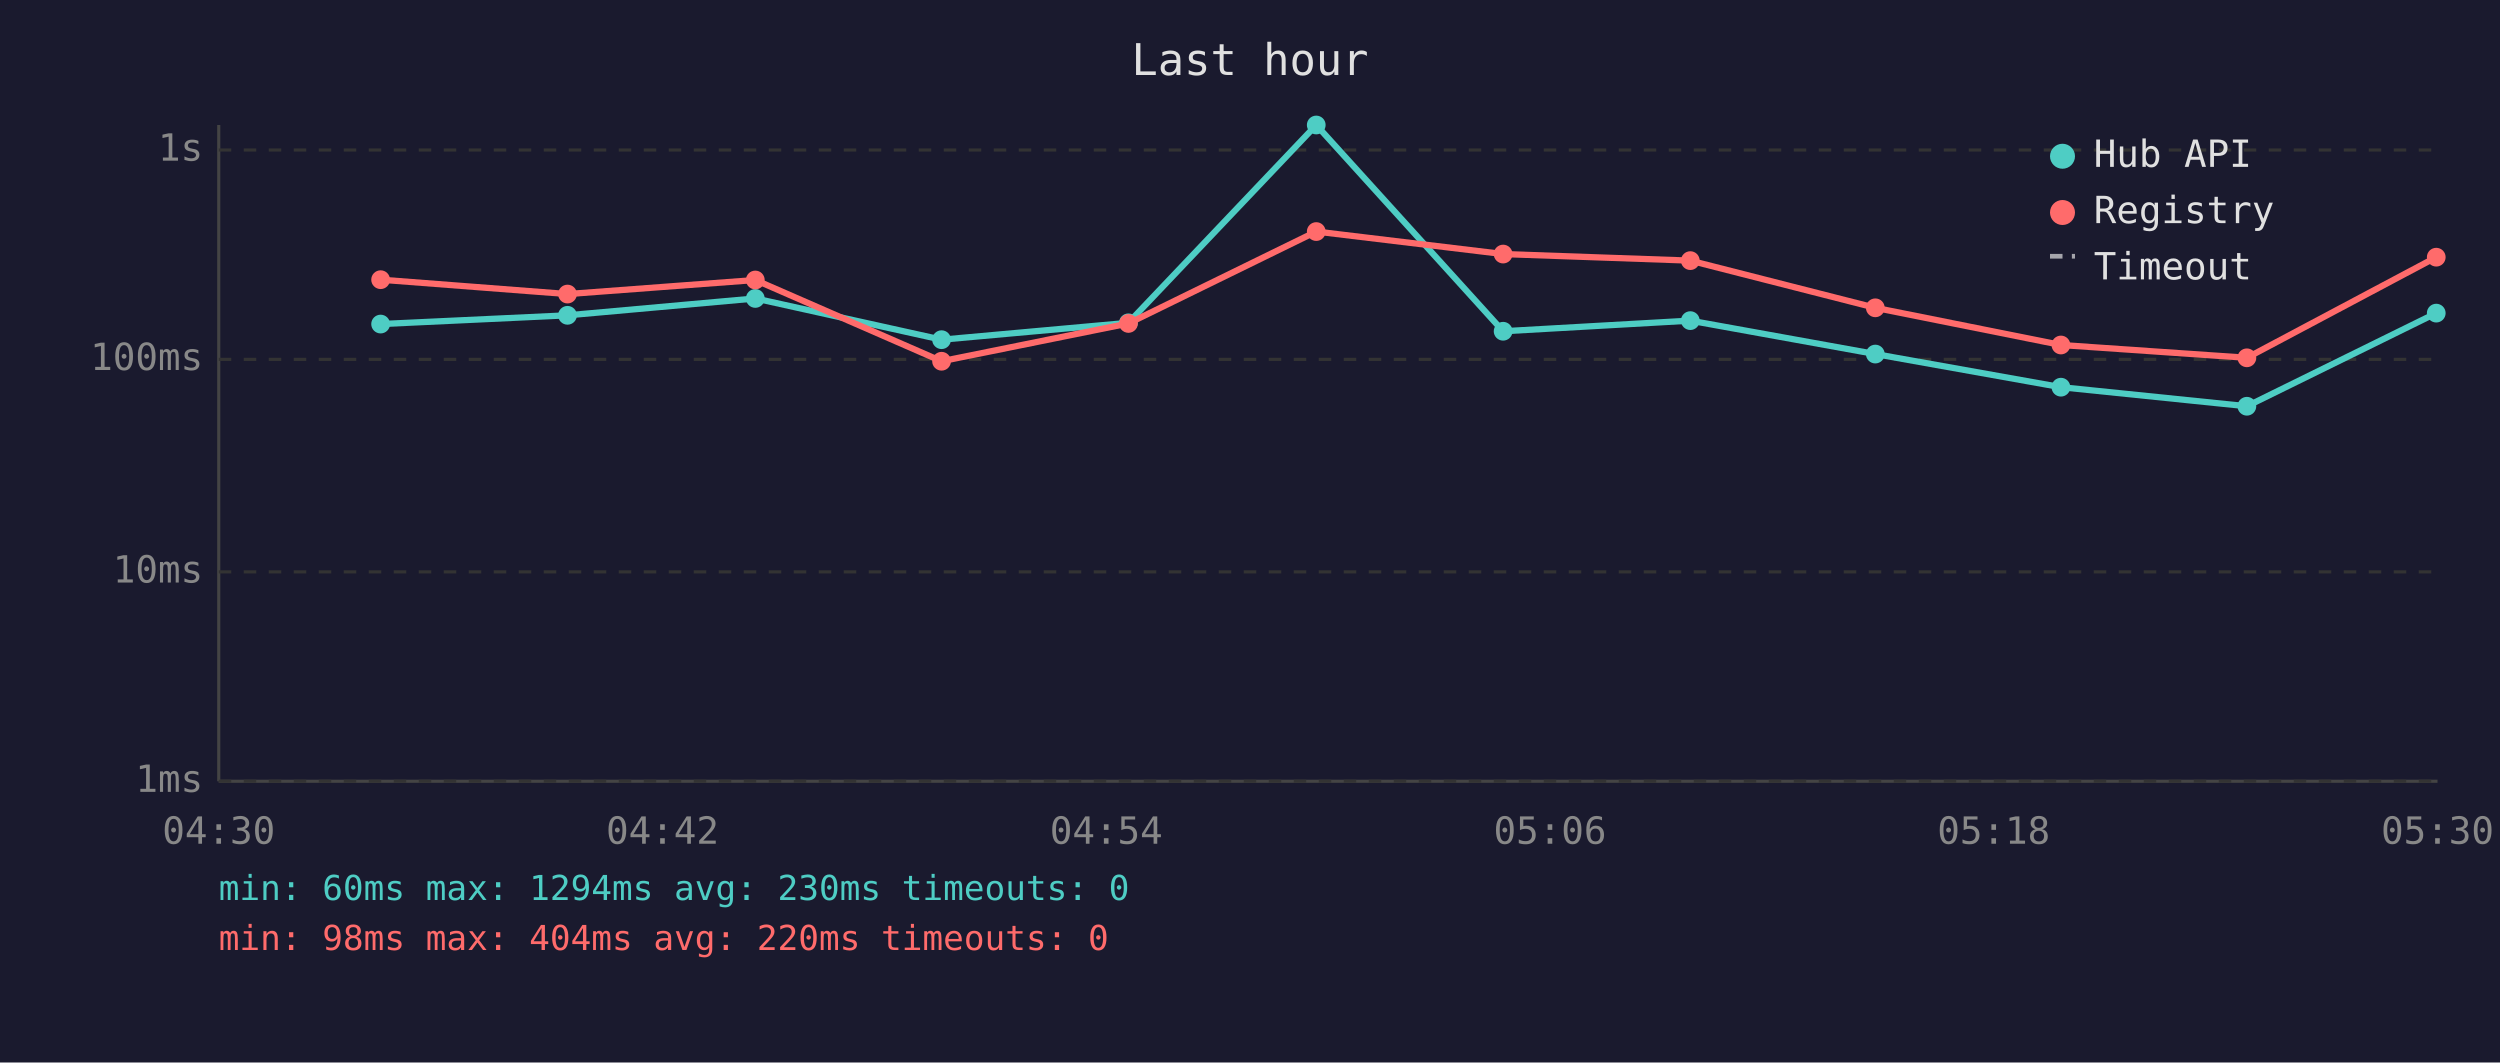
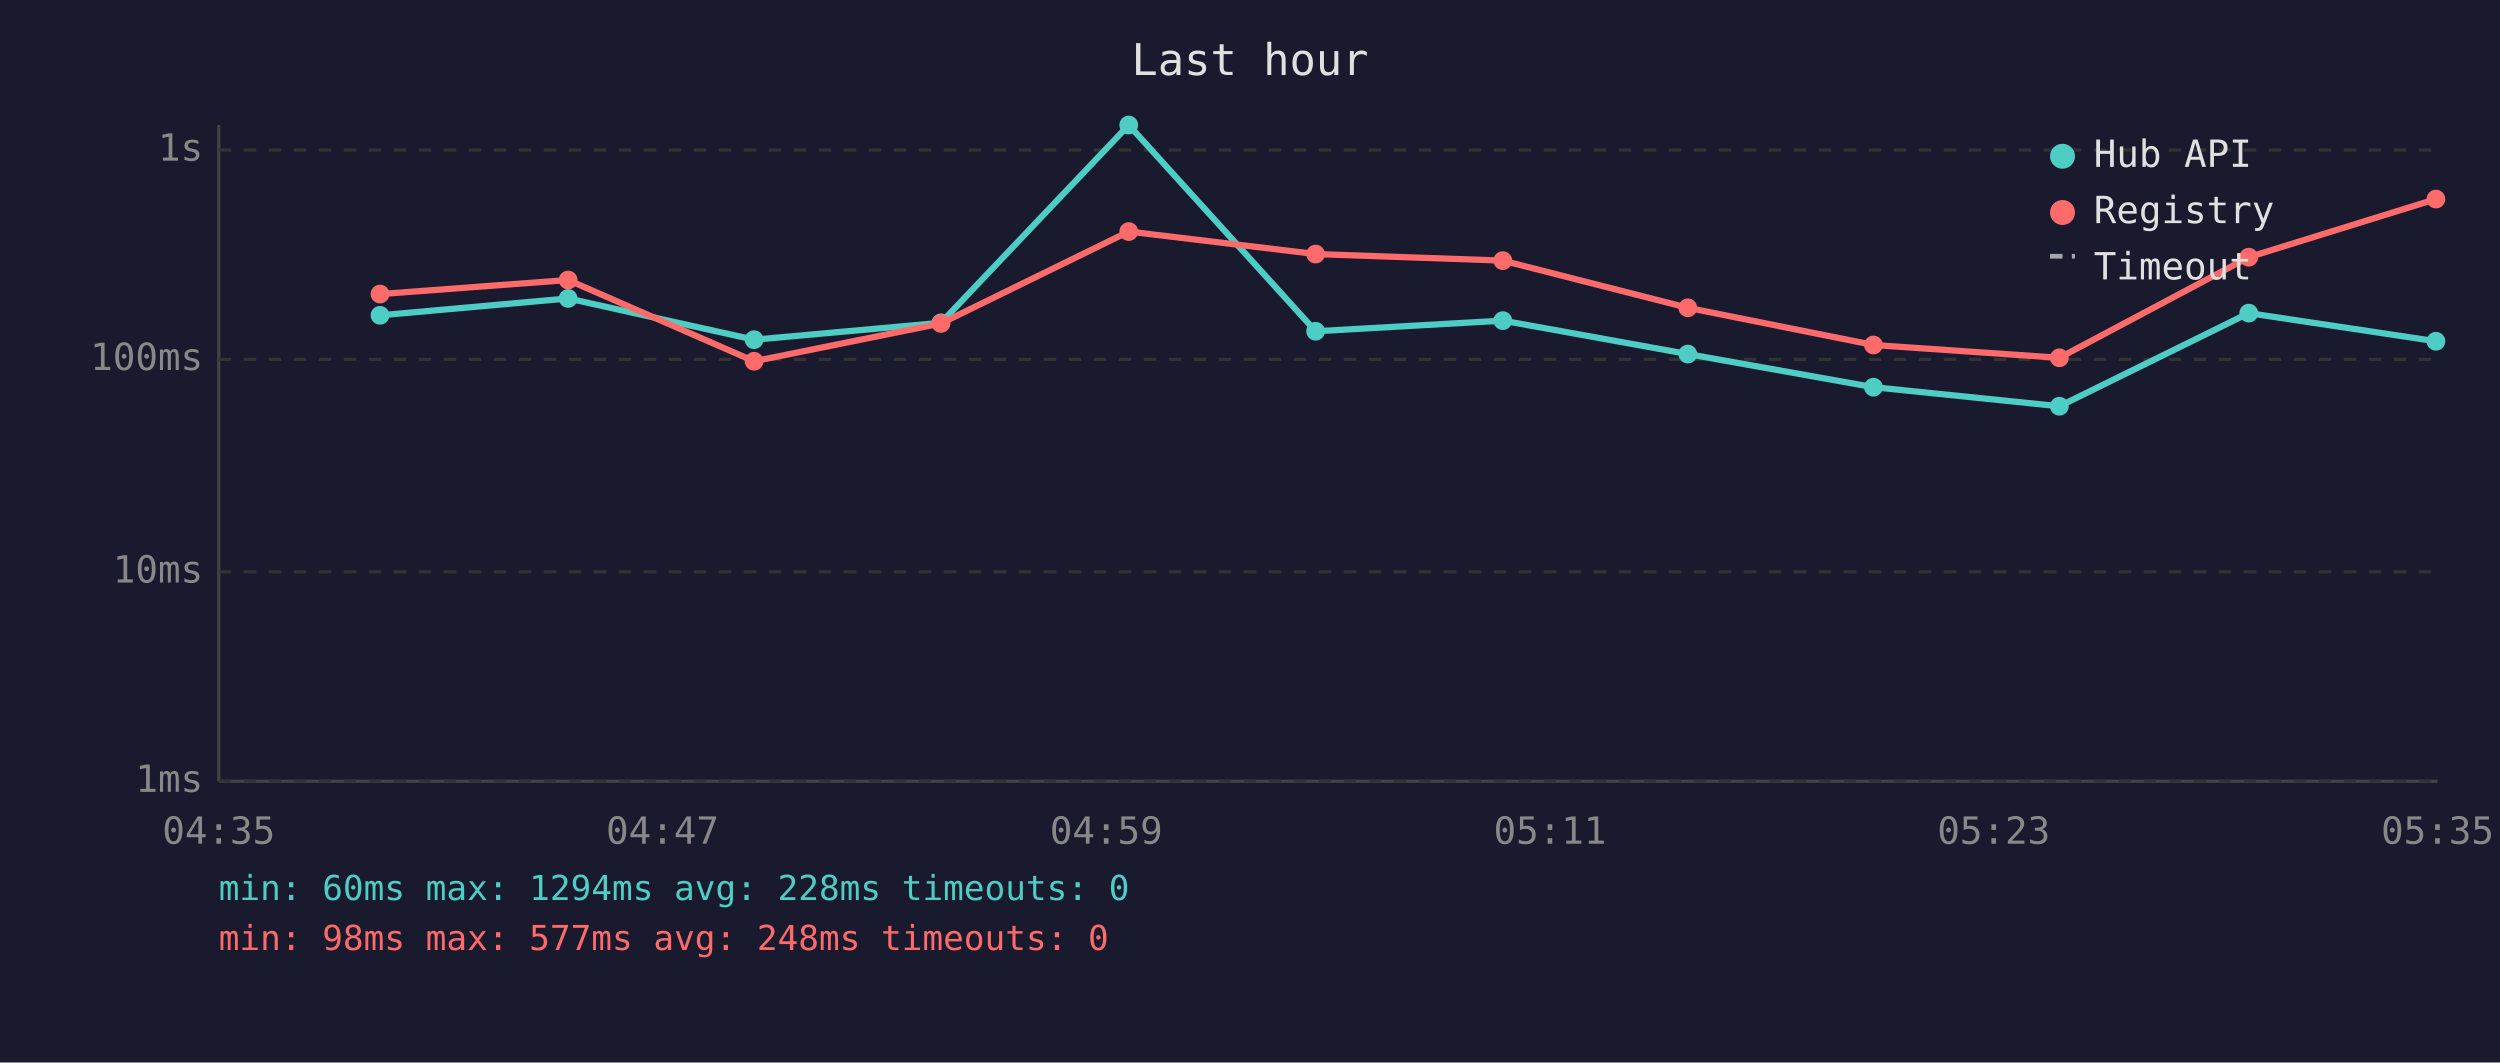
<svg xmlns="http://www.w3.org/2000/svg" viewBox="0 0 800 340" font-family="monospace" font-size="12">
  <rect width="800" height="340" fill="#1a1a2e" />
  <text x="400" y="24" fill="#e0e0e0" font-size="14" text-anchor="middle">Last hour</text>
  <line x1="70" y1="40" x2="70" y2="250" stroke="#444" stroke-width="1" />
  <line x1="70" y1="250" x2="780" y2="250" stroke="#444" stroke-width="1" />
  <line x1="70" y1="250" x2="780" y2="250" stroke="#333" stroke-width="1" stroke-dasharray="4" />
  <text x="65" y="250" fill="#888" text-anchor="end" dominant-baseline="middle">1ms</text>
  <line x1="70" y1="183" x2="780" y2="183" stroke="#333" stroke-width="1" stroke-dasharray="4" />
  <text x="65" y="183" fill="#888" text-anchor="end" dominant-baseline="middle">10ms</text>
  <line x1="70" y1="115" x2="780" y2="115" stroke="#333" stroke-width="1" stroke-dasharray="4" />
  <text x="65" y="115" fill="#888" text-anchor="end" dominant-baseline="middle">100ms</text>
  <line x1="70" y1="48" x2="780" y2="48" stroke="#333" stroke-width="1" stroke-dasharray="4" />
  <text x="65" y="48" fill="#888" text-anchor="end" dominant-baseline="middle">1s</text>
-   <text x="70" y="270" fill="#888" text-anchor="middle">04:30</text>
-   <text x="212" y="270" fill="#888" text-anchor="middle">04:42</text>
-   <text x="354" y="270" fill="#888" text-anchor="middle">04:54</text>
-   <text x="496" y="270" fill="#888" text-anchor="middle">05:06</text>
-   <text x="638" y="270" fill="#888" text-anchor="middle">05:18</text>
-   <text x="780" y="270" fill="#888" text-anchor="middle">05:30</text>
-   <polyline points="121.8,103.7 181.6,100.9 241.7,95.5 301.3,108.7 361.1,103.3 421.2,40.0 481.0,106.0 540.9,102.6 600.1,113.3 659.5,123.9 719.0,130.0 779.6,100.2" fill="none" stroke="#4ecdc4" stroke-width="2" opacity="1" />
-   <circle cx="121.8" cy="103.7" r="3" fill="#4ecdc4" />
-   <circle cx="181.6" cy="100.9" r="3" fill="#4ecdc4" />
-   <circle cx="241.7" cy="95.5" r="3" fill="#4ecdc4" />
-   <circle cx="301.3" cy="108.7" r="3" fill="#4ecdc4" />
-   <circle cx="361.1" cy="103.3" r="3" fill="#4ecdc4" />
-   <circle cx="421.2" cy="40.0" r="3" fill="#4ecdc4" />
-   <circle cx="481.0" cy="106.0" r="3" fill="#4ecdc4" />
-   <circle cx="540.9" cy="102.6" r="3" fill="#4ecdc4" />
-   <circle cx="600.1" cy="113.3" r="3" fill="#4ecdc4" />
-   <circle cx="659.5" cy="123.9" r="3" fill="#4ecdc4" />
-   <circle cx="719.0" cy="130.0" r="3" fill="#4ecdc4" />
-   <circle cx="779.6" cy="100.2" r="3" fill="#4ecdc4" />
-   <polyline points="121.8,89.5 181.6,94.1 241.7,89.6 301.3,115.6 361.1,103.5 421.2,74.1 481.0,81.3 540.9,83.4 600.1,98.5 659.5,110.4 719.0,114.5 779.6,82.3" fill="none" stroke="#ff6b6b" stroke-width="2" opacity="1" />
-   <circle cx="121.8" cy="89.5" r="3" fill="#ff6b6b" />
-   <circle cx="181.6" cy="94.1" r="3" fill="#ff6b6b" />
-   <circle cx="241.7" cy="89.6" r="3" fill="#ff6b6b" />
-   <circle cx="301.3" cy="115.6" r="3" fill="#ff6b6b" />
-   <circle cx="361.1" cy="103.5" r="3" fill="#ff6b6b" />
-   <circle cx="421.2" cy="74.1" r="3" fill="#ff6b6b" />
-   <circle cx="481.0" cy="81.3" r="3" fill="#ff6b6b" />
-   <circle cx="540.9" cy="83.4" r="3" fill="#ff6b6b" />
-   <circle cx="600.1" cy="98.5" r="3" fill="#ff6b6b" />
-   <circle cx="659.5" cy="110.4" r="3" fill="#ff6b6b" />
-   <circle cx="719.0" cy="114.5" r="3" fill="#ff6b6b" />
-   <circle cx="779.6" cy="82.3" r="3" fill="#ff6b6b" />
+   <text x="70" y="270" fill="#888" text-anchor="middle">04:35</text>
+   <text x="212" y="270" fill="#888" text-anchor="middle">04:47</text>
+   <text x="354" y="270" fill="#888" text-anchor="middle">04:59</text>
+   <text x="496" y="270" fill="#888" text-anchor="middle">05:11</text>
+   <text x="638" y="270" fill="#888" text-anchor="middle">05:23</text>
+   <text x="780" y="270" fill="#888" text-anchor="middle">05:35</text>
+   <polyline points="121.6,100.9 181.8,95.5 241.3,108.7 301.1,103.3 361.2,40.0 421.0,106.0 480.9,102.6 540.1,113.3 599.5,123.9 659.0,130.0 719.6,100.2 779.5,109.2" fill="none" stroke="#4ecdc4" stroke-width="2" opacity="1" />
+   <circle cx="121.6" cy="100.9" r="3" fill="#4ecdc4" />
+   <circle cx="181.8" cy="95.5" r="3" fill="#4ecdc4" />
+   <circle cx="241.3" cy="108.7" r="3" fill="#4ecdc4" />
+   <circle cx="301.1" cy="103.3" r="3" fill="#4ecdc4" />
+   <circle cx="361.2" cy="40.0" r="3" fill="#4ecdc4" />
+   <circle cx="421.0" cy="106.0" r="3" fill="#4ecdc4" />
+   <circle cx="480.9" cy="102.6" r="3" fill="#4ecdc4" />
+   <circle cx="540.1" cy="113.3" r="3" fill="#4ecdc4" />
+   <circle cx="599.5" cy="123.9" r="3" fill="#4ecdc4" />
+   <circle cx="659.0" cy="130.0" r="3" fill="#4ecdc4" />
+   <circle cx="719.6" cy="100.2" r="3" fill="#4ecdc4" />
+   <circle cx="779.5" cy="109.2" r="3" fill="#4ecdc4" />
+   <polyline points="121.6,94.1 181.8,89.6 241.3,115.6 301.1,103.5 361.2,74.1 421.0,81.3 480.9,83.4 540.1,98.5 599.5,110.4 659.0,114.5 719.6,82.3 779.5,63.7" fill="none" stroke="#ff6b6b" stroke-width="2" opacity="1" />
+   <circle cx="121.6" cy="94.1" r="3" fill="#ff6b6b" />
+   <circle cx="181.8" cy="89.6" r="3" fill="#ff6b6b" />
+   <circle cx="241.3" cy="115.6" r="3" fill="#ff6b6b" />
+   <circle cx="301.1" cy="103.5" r="3" fill="#ff6b6b" />
+   <circle cx="361.2" cy="74.1" r="3" fill="#ff6b6b" />
+   <circle cx="421.0" cy="81.3" r="3" fill="#ff6b6b" />
+   <circle cx="480.9" cy="83.4" r="3" fill="#ff6b6b" />
+   <circle cx="540.1" cy="98.5" r="3" fill="#ff6b6b" />
+   <circle cx="599.5" cy="110.4" r="3" fill="#ff6b6b" />
+   <circle cx="659.0" cy="114.5" r="3" fill="#ff6b6b" />
+   <circle cx="719.6" cy="82.3" r="3" fill="#ff6b6b" />
+   <circle cx="779.5" cy="63.7" r="3" fill="#ff6b6b" />
  <circle cx="660" cy="50" r="4" fill="#4ecdc4" />
  <text x="670" y="50" fill="#e0e0e0" dominant-baseline="middle">Hub API</text>
  <circle cx="660" cy="68" r="4" fill="#ff6b6b" />
  <text x="670" y="68" fill="#e0e0e0" dominant-baseline="middle">Registry</text>
  <line x1="656" y1="82" x2="664" y2="82" stroke="#e0e0e0" stroke-width="1.5" stroke-dasharray="4,3" opacity="0.7" />
  <text x="670" y="86" fill="#e0e0e0" dominant-baseline="middle">Timeout</text>
-   <text x="70" y="288" fill="#4ecdc4" font-size="11">min: 60ms  max: 1294ms  avg: 230ms  timeouts: 0</text>
-   <text x="70" y="304" fill="#ff6b6b" font-size="11">min: 98ms  max: 404ms  avg: 220ms  timeouts: 0</text>
+   <text x="70" y="288" fill="#4ecdc4" font-size="11">min: 60ms  max: 1294ms  avg: 228ms  timeouts: 0</text>
+   <text x="70" y="304" fill="#ff6b6b" font-size="11">min: 98ms  max: 577ms  avg: 248ms  timeouts: 0</text>
</svg>
